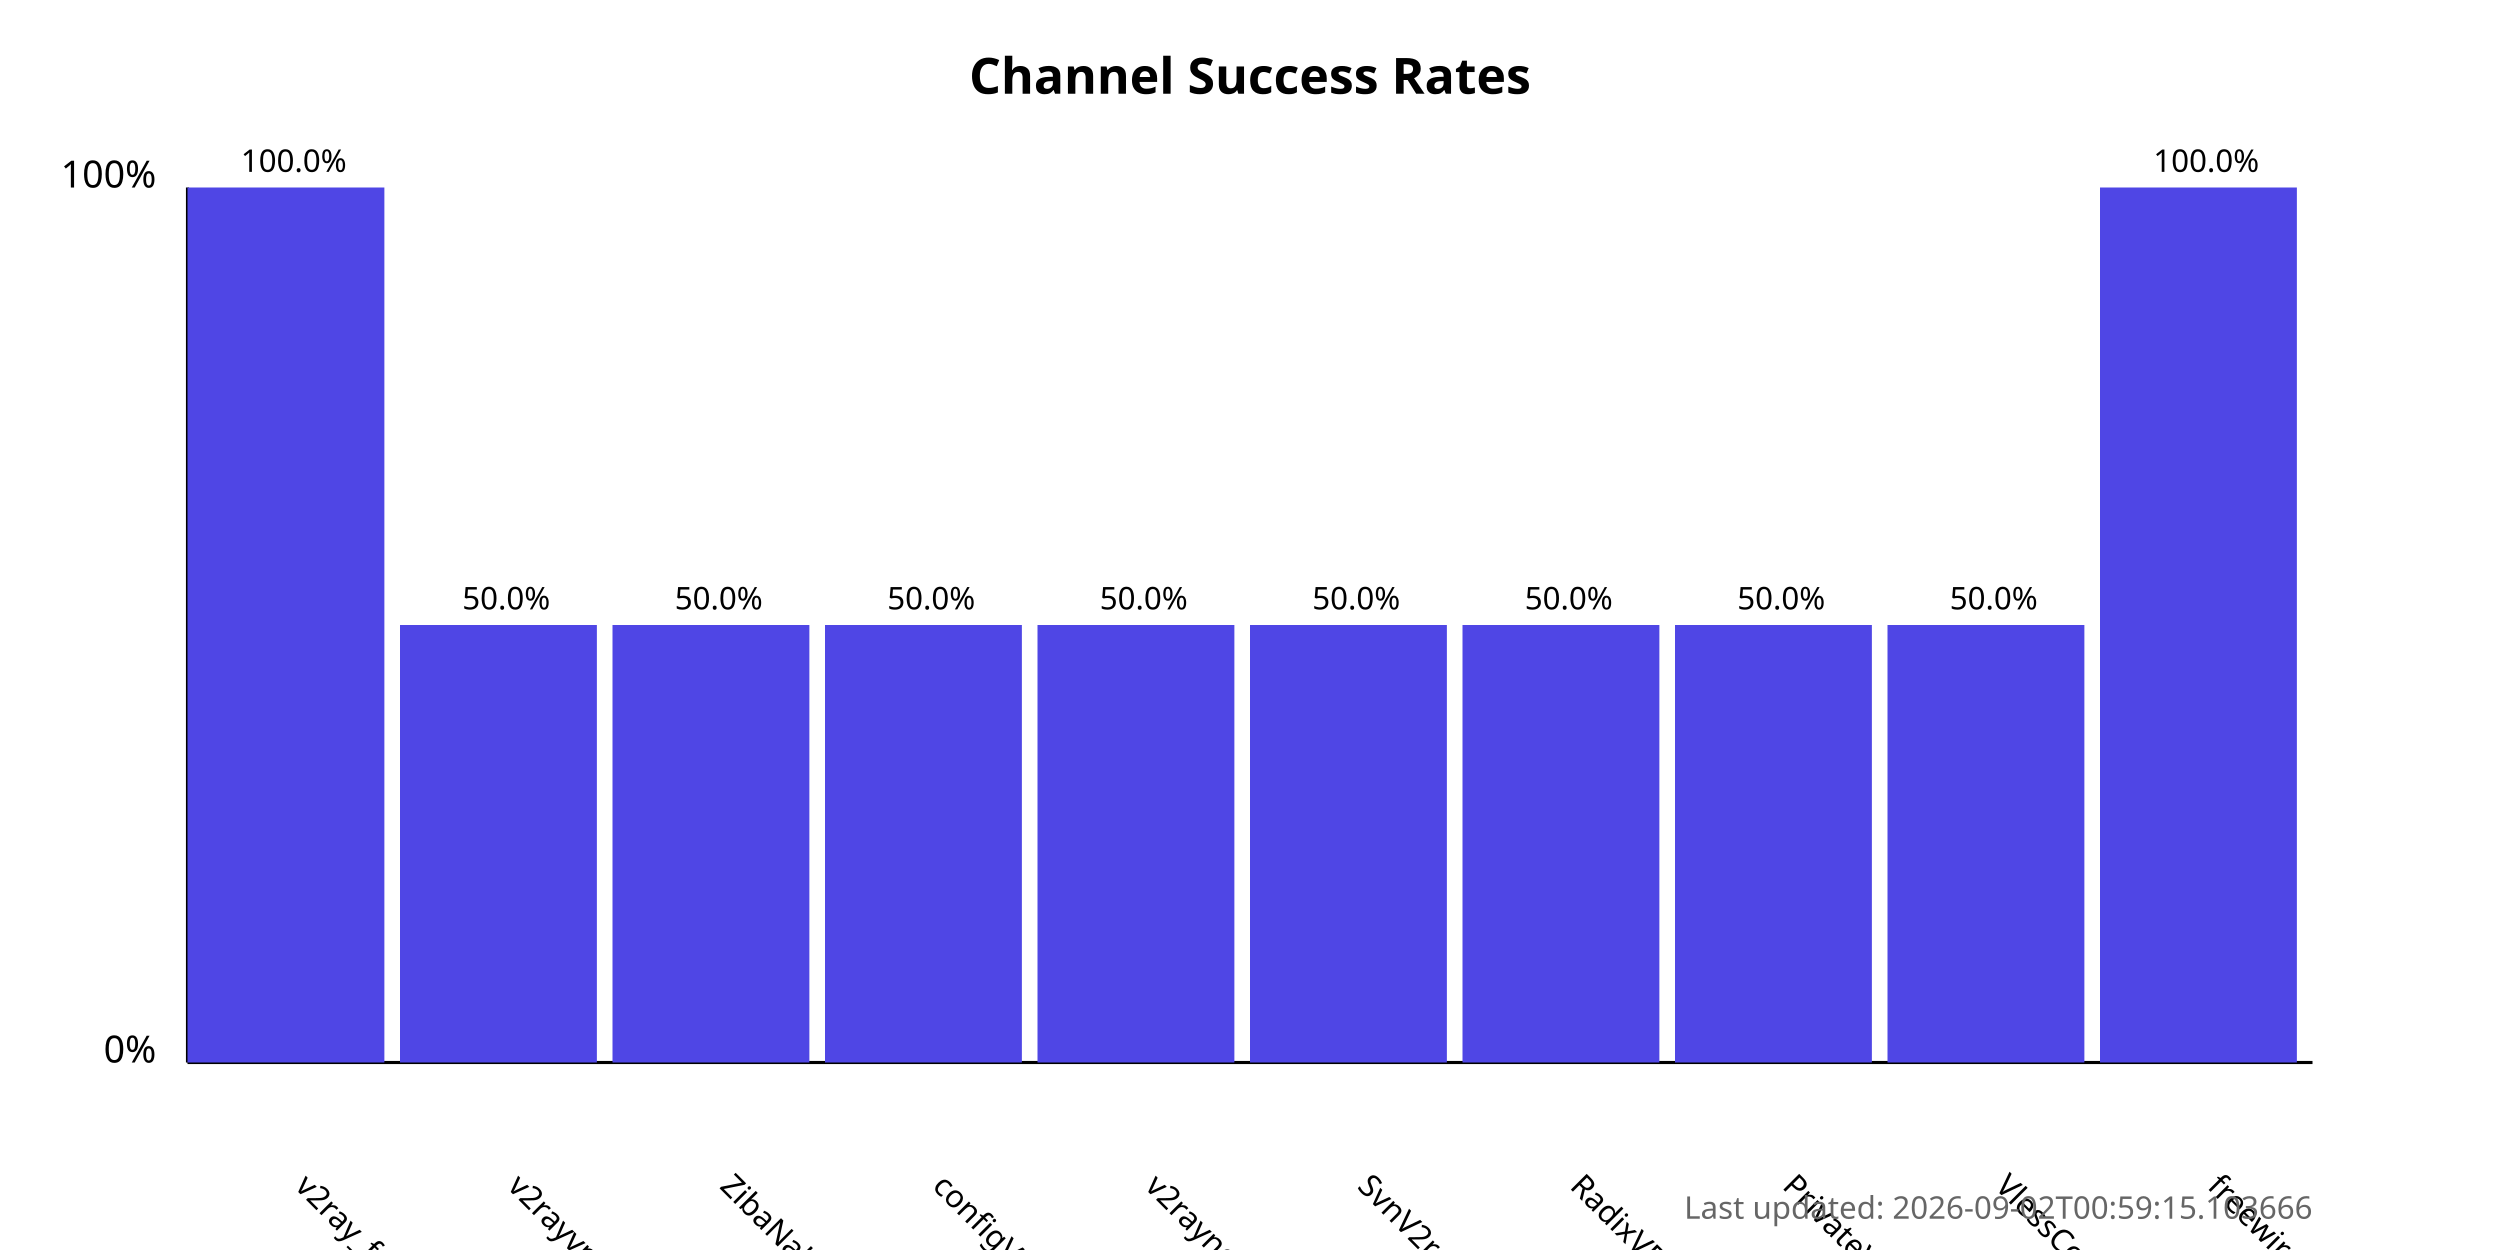
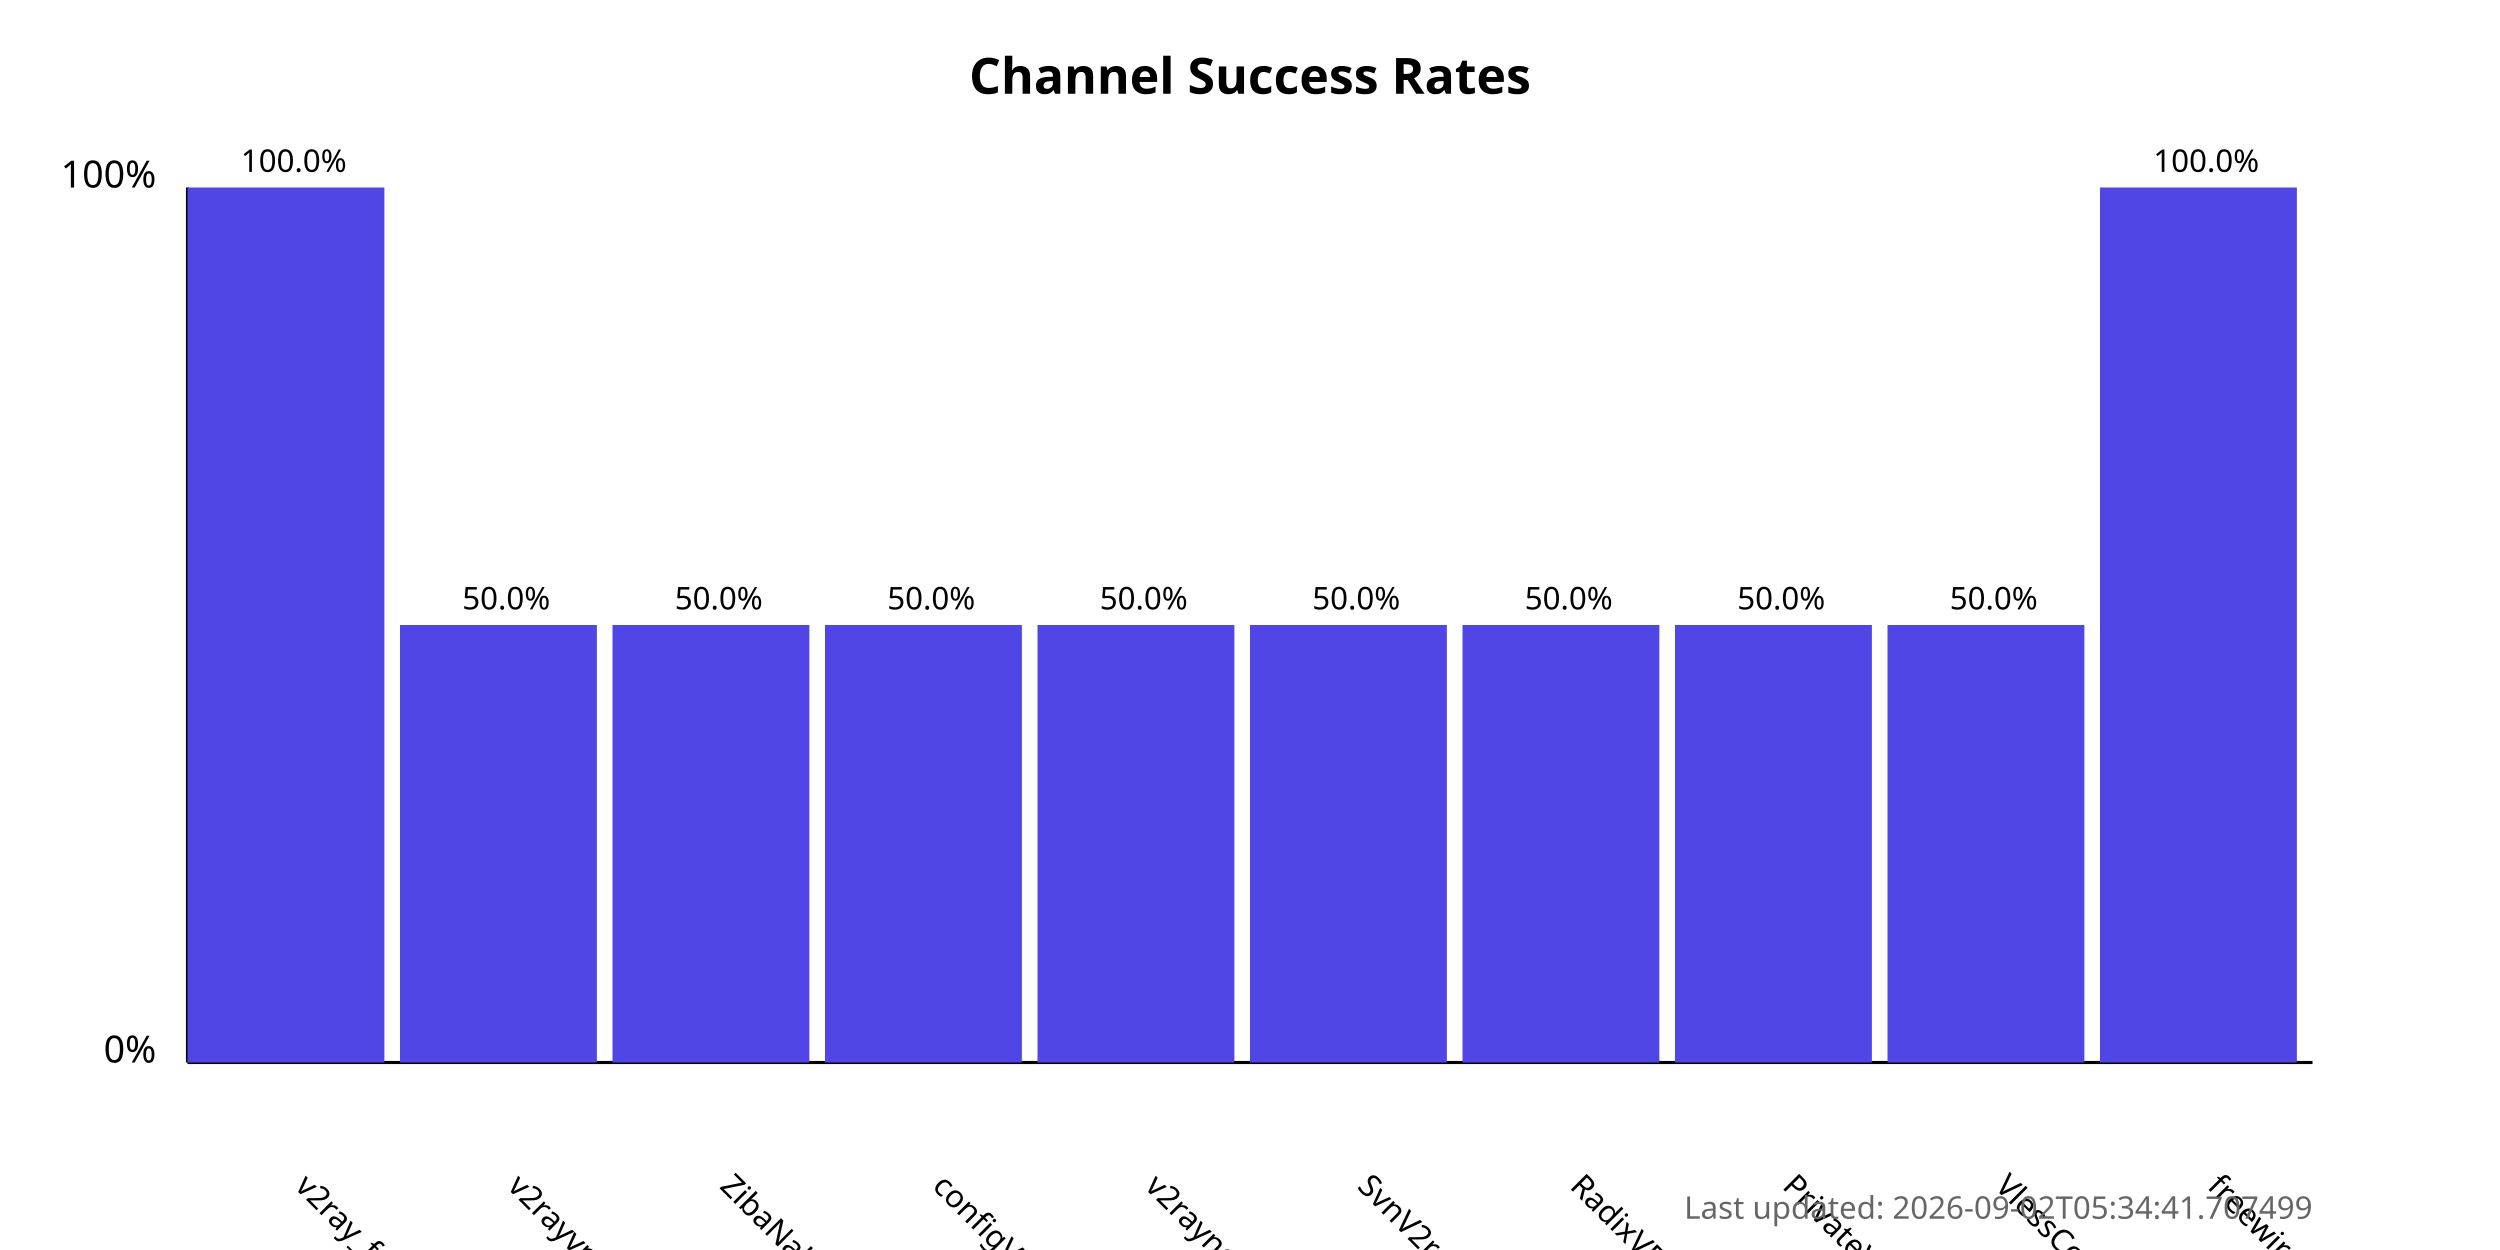
<svg xmlns="http://www.w3.org/2000/svg" width="800" height="400">
  <style>
            .chart-title { font: bold 16px sans-serif; }
            .axis-label { font: 12px sans-serif; }
            .tick-label { font: 10px sans-serif; }
            .bar { fill: #4f46e5; }
            .bar:hover { fill: #6366f1; }
            .timestamp { font: 10px sans-serif; fill: #666; }
        </style>
  <text x="400.0" y="30" text-anchor="middle" class="chart-title">
            Channel Success Rates
        </text>
  <line x1="60" y1="340" x2="60" y2="60" stroke="black" stroke-width="1" />
  <line x1="60" y1="340" x2="740" y2="340" stroke="black" stroke-width="1" />
  <text x="50" y="340" text-anchor="end" class="axis-label">0%</text>
  <text x="50" y="60" text-anchor="end" class="axis-label">100%</text>
  <g>
    <rect x="60" y="60.0" width="63.0" height="280.0" class="bar" />
    <text x="94.0" y="380" transform="rotate(45, 94.0, 380)" text-anchor="start" class="tick-label">
                v2ray_free_conf
            </text>
    <text x="94.0" y="55.0" text-anchor="middle" class="tick-label">
                100.0%
            </text>
  </g>
  <g>
    <rect x="128.0" y="200.0" width="63.0" height="140.0" class="bar" />
    <text x="162.0" y="380" transform="rotate(45, 162.0, 380)" text-anchor="start" class="tick-label">
                v2rayvpno
            </text>
    <text x="162.0" y="195.0" text-anchor="middle" class="tick-label">
                50.0%
            </text>
  </g>
  <g>
    <rect x="196.0" y="200.0" width="63.0" height="140.0" class="bar" />
    <text x="230.0" y="380" transform="rotate(45, 230.0, 380)" text-anchor="start" class="tick-label">
                ZibaNabz
            </text>
    <text x="230.0" y="195.0" text-anchor="middle" class="tick-label">
                50.0%
            </text>
  </g>
  <g>
    <rect x="264.0" y="200.0" width="63.0" height="140.0" class="bar" />
    <text x="298.0" y="380" transform="rotate(45, 298.0, 380)" text-anchor="start" class="tick-label">
                configV2rayForFree
            </text>
    <text x="298.0" y="195.0" text-anchor="middle" class="tick-label">
                50.0%
            </text>
  </g>
  <g>
    <rect x="332.0" y="200.0" width="63.0" height="140.0" class="bar" />
    <text x="366.0" y="380" transform="rotate(45, 366.0, 380)" text-anchor="start" class="tick-label">
                v2rayngvpn
            </text>
    <text x="366.0" y="195.0" text-anchor="middle" class="tick-label">
                50.0%
            </text>
  </g>
  <g>
    <rect x="400.0" y="200.0" width="63.0" height="140.0" class="bar" />
    <text x="434.0" y="380" transform="rotate(45, 434.0, 380)" text-anchor="start" class="tick-label">
                SvnV2ray
            </text>
    <text x="434.0" y="195.0" text-anchor="middle" class="tick-label">
                50.0%
            </text>
  </g>
  <g>
    <rect x="468.0" y="200.0" width="63.0" height="140.0" class="bar" />
    <text x="502.0" y="380" transform="rotate(45, 502.0, 380)" text-anchor="start" class="tick-label">
                RadixVPN
            </text>
    <text x="502.0" y="195.0" text-anchor="middle" class="tick-label">
                50.0%
            </text>
  </g>
  <g>
    <rect x="536.0" y="200.0" width="63.0" height="140.0" class="bar" />
    <text x="570.0" y="380" transform="rotate(45, 570.0, 380)" text-anchor="start" class="tick-label">
                PrivateVPNs
            </text>
    <text x="570.0" y="195.0" text-anchor="middle" class="tick-label">
                50.0%
            </text>
  </g>
  <g>
    <rect x="604.0" y="200.0" width="63.0" height="140.0" class="bar" />
    <text x="638.0" y="380" transform="rotate(45, 638.0, 380)" text-anchor="start" class="tick-label">
                VlessConfig
            </text>
    <text x="638.0" y="195.0" text-anchor="middle" class="tick-label">
                50.0%
            </text>
  </g>
  <g>
    <rect x="672.0" y="60.0" width="63.0" height="280.0" class="bar" />
    <text x="706.0" y="380" transform="rotate(45, 706.0, 380)" text-anchor="start" class="tick-label">
                freewireguard
            </text>
    <text x="706.0" y="55.0" text-anchor="middle" class="tick-label">
                100.0%
            </text>
  </g>
  <text x="740" y="390" text-anchor="end" class="timestamp">
-             Last updated: 2026-09-02T00:59:15.103666
+             Last updated: 2026-09-02T05:34:41.707499
        </text>
</svg>
